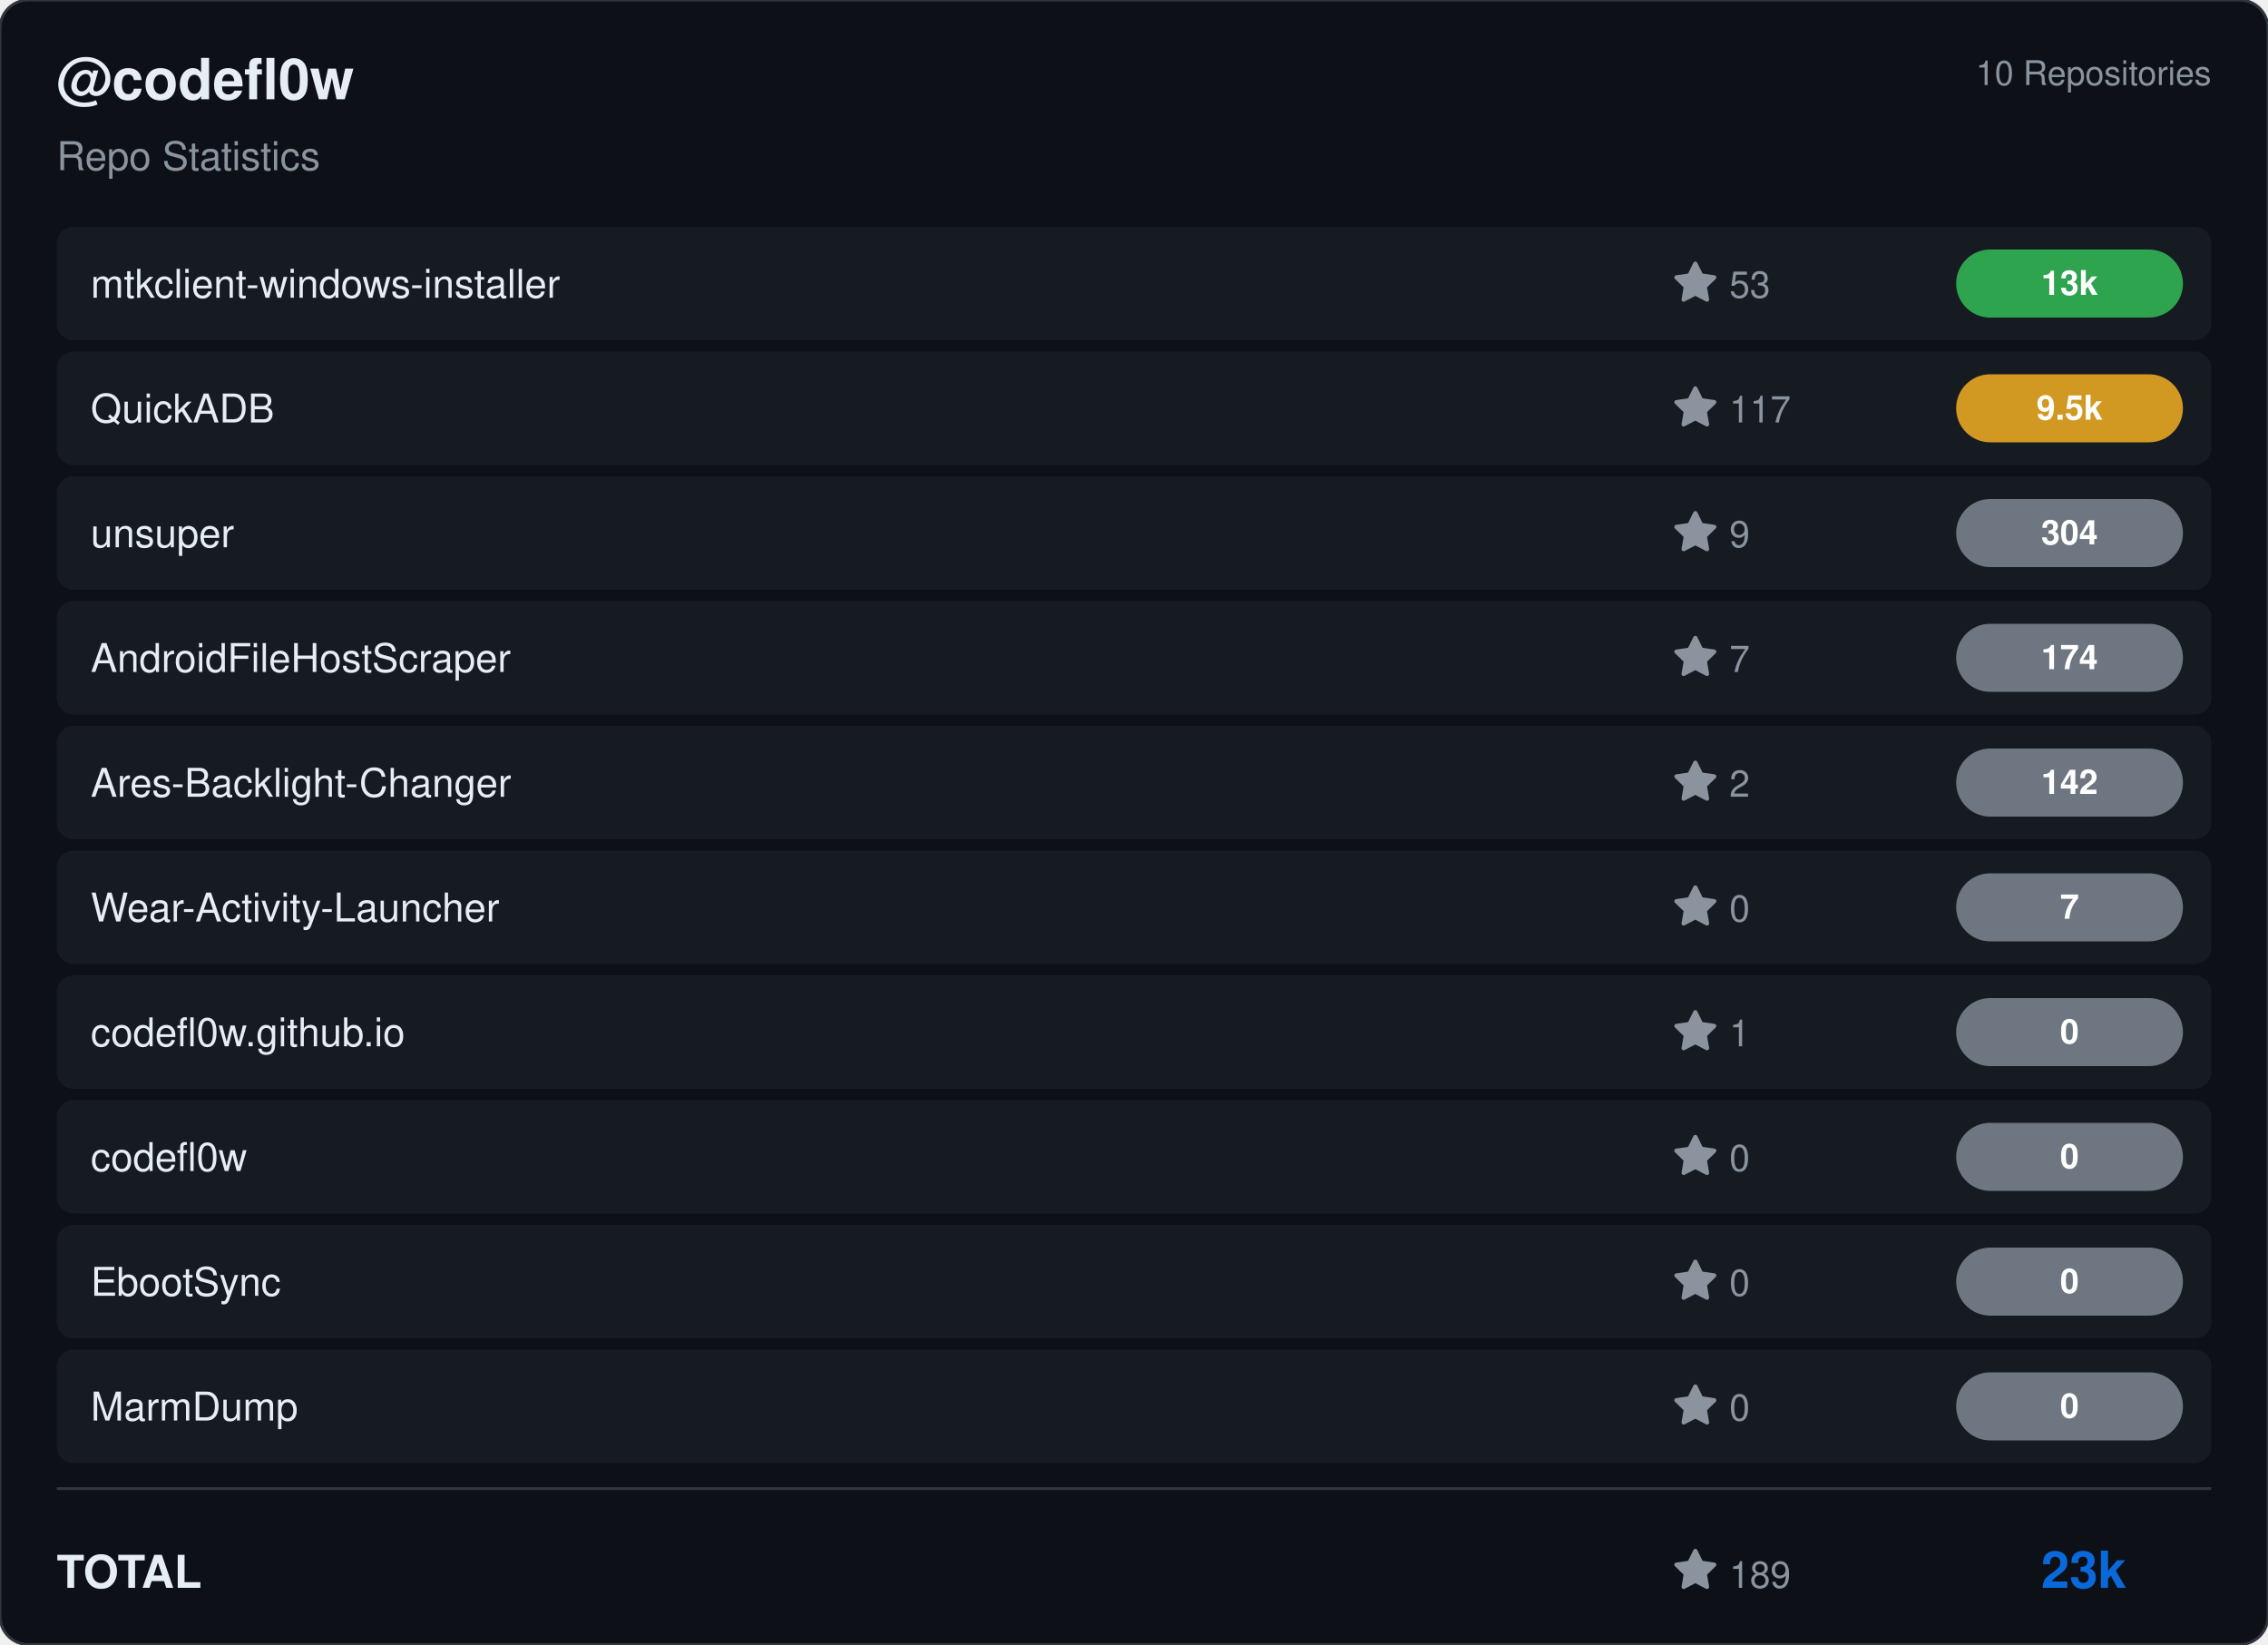
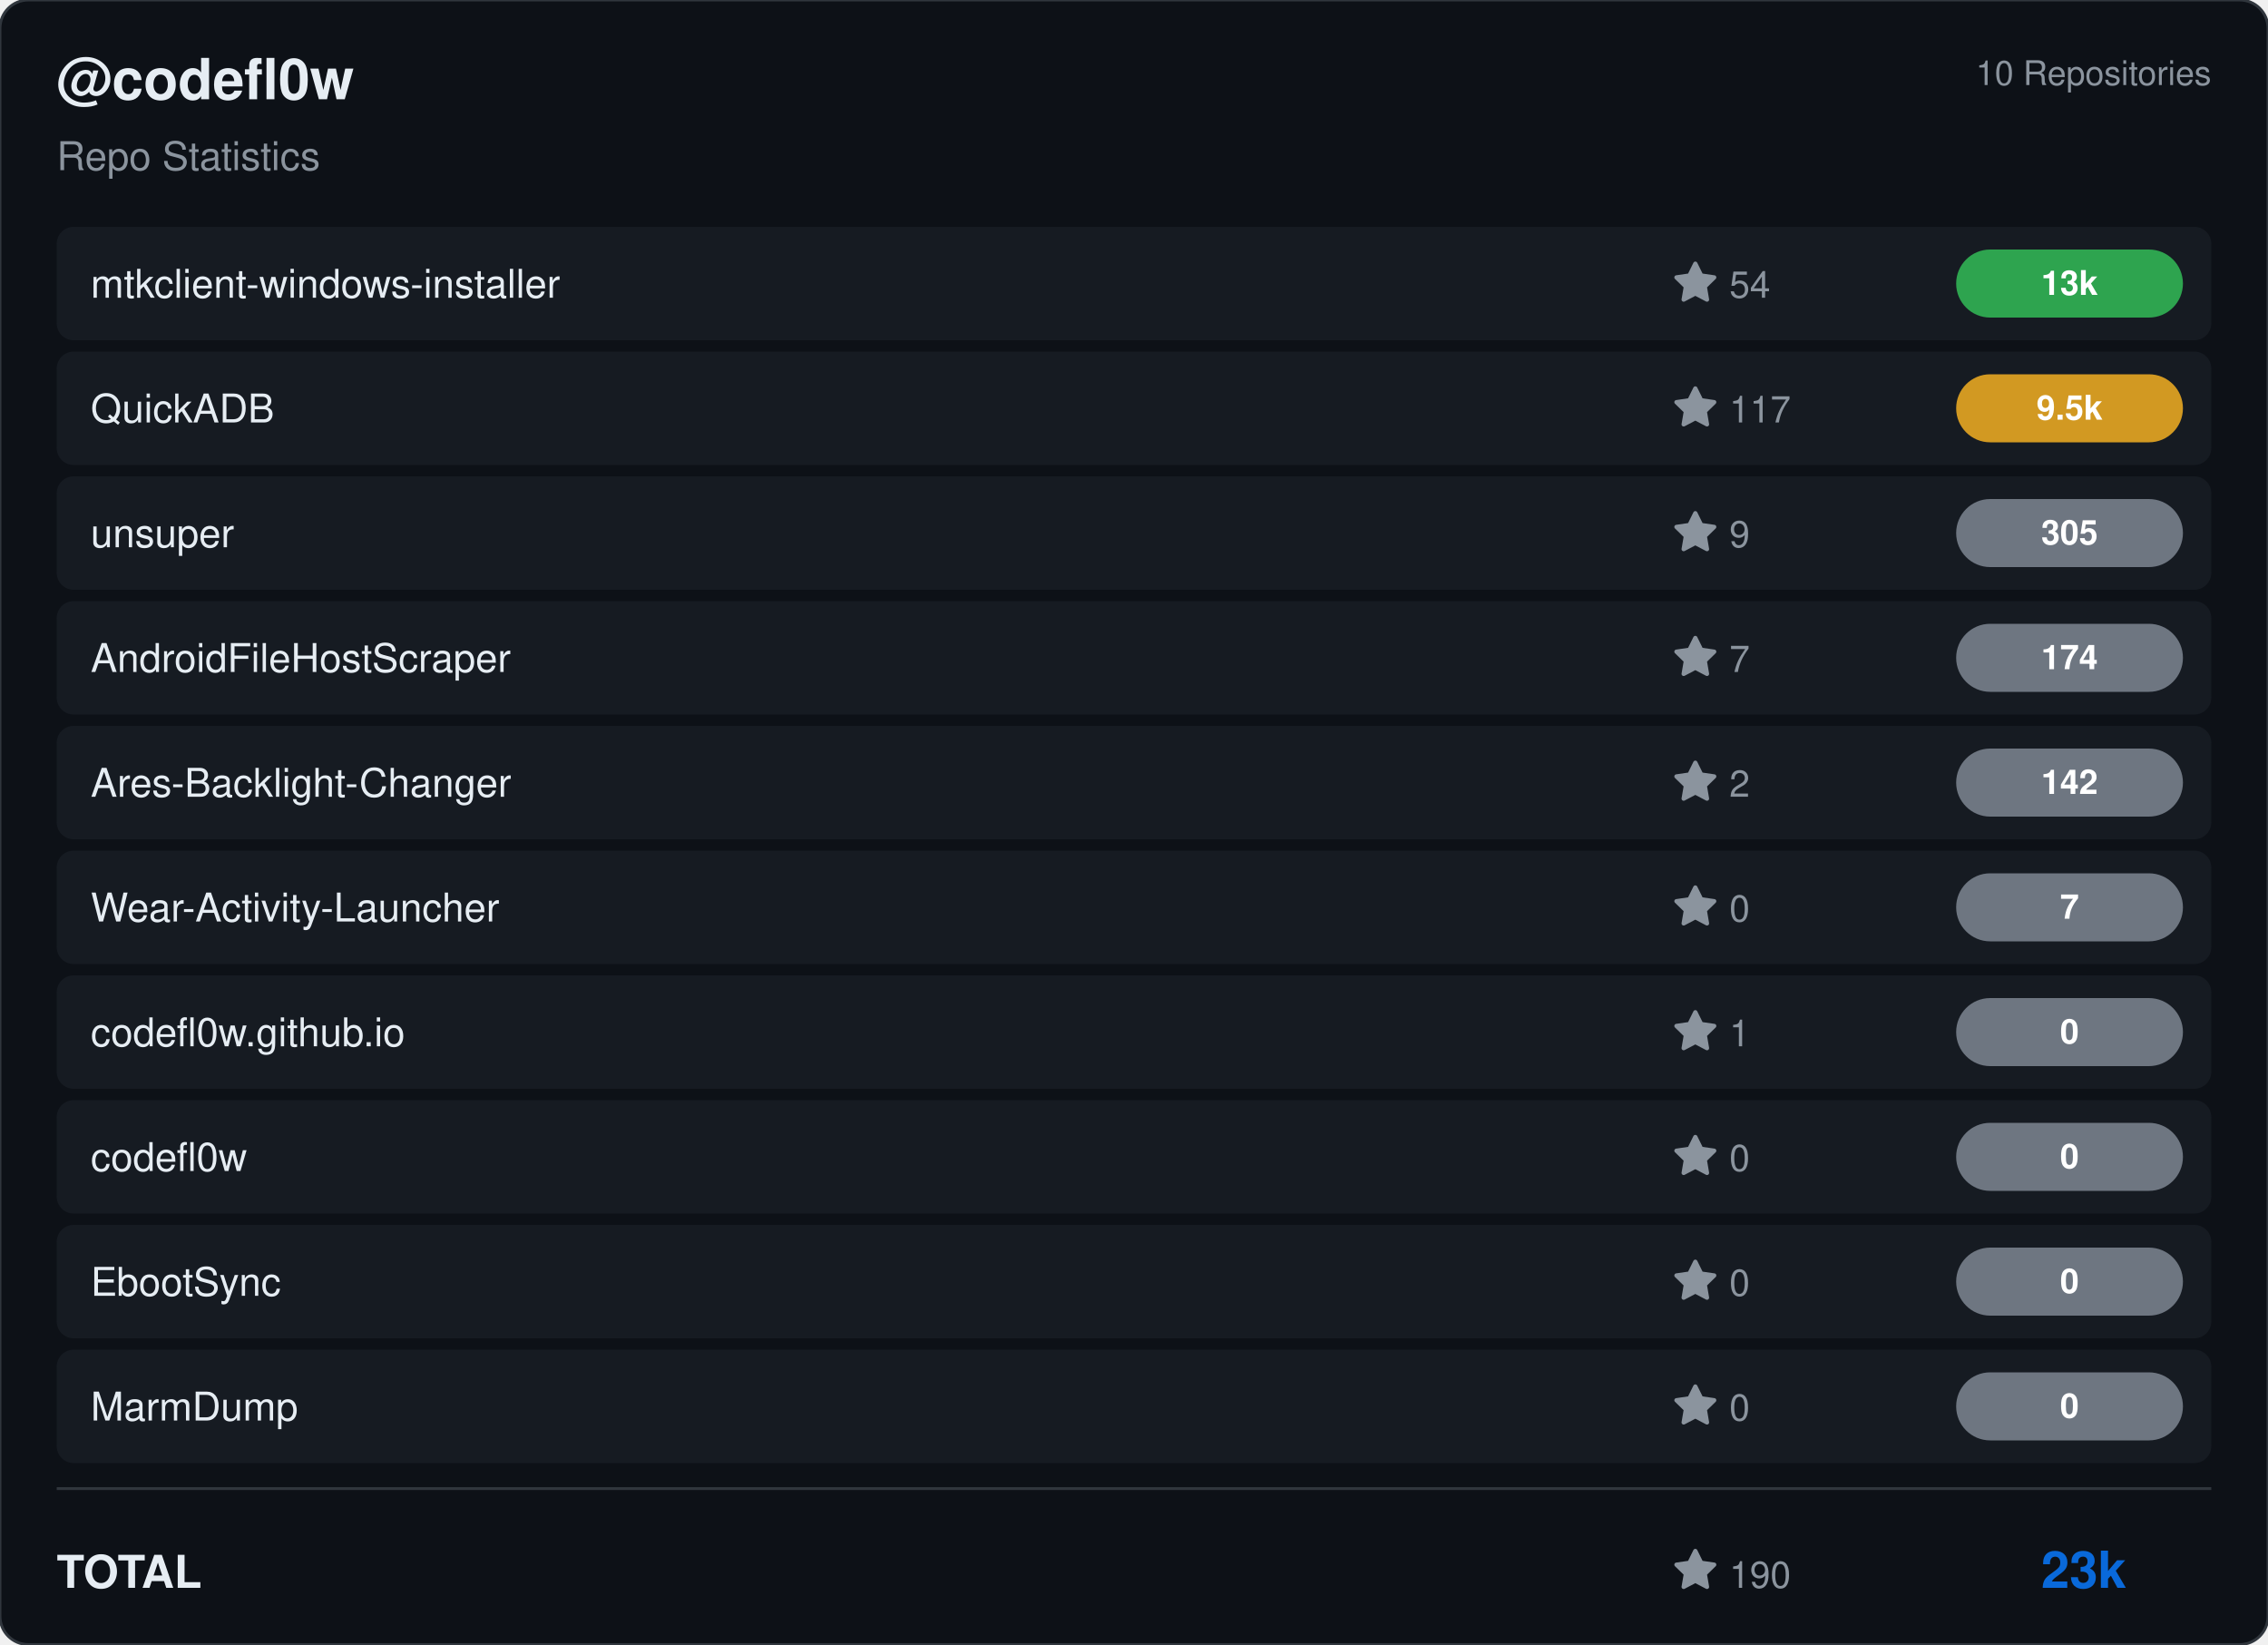
<svg xmlns="http://www.w3.org/2000/svg" viewBox="0 0 800 580" width="800" height="580">
  <rect width="800" height="580" rx="10" fill="#0d1117" stroke="#30363d" stroke-width="1" />
  <g transform="translate(20, 35)">
    <text fill="#e6edf3" font-size="20" font-family="Segoe UI, Helvetica, Arial, sans-serif" font-weight="600">@codefl0w</text>
    <text y="25" fill="#8b949e" font-size="14" font-family="Segoe UI, Helvetica, Arial, sans-serif">Repo Statistics</text>
  </g>
  <text x="780" y="30" fill="#8b949e" font-size="12" font-family="Segoe UI, Helvetica, Arial, sans-serif" text-anchor="end">10 Repositories</text>
  <rect x="20" y="80" width="760" height="40" rx="6" fill="#161b22" />
  <text x="32" y="105" fill="#e6edf3" font-size="14" font-family="Segoe UI, Helvetica, Arial, sans-serif" font-weight="500">mtkclient-windows-installer</text>
  <g transform="translate(590, 92)">
    <path d="M8 .25a.75.75 0 0 1 .673.418l1.882 3.815 4.21.612a.75.75 0 0 1 .416 1.279l-3.046 2.97.719 4.192a.751.751 0 0 1-1.088.791L8 12.347l-3.766 1.98a.75.75 0 0 1-1.088-.79l.72-4.194L.818 6.374a.75.75 0 0 1 .416-1.28l4.21-.611L7.327.668A.75.75 0 0 1 8 .25Z" fill="#8b949e" />
-     <text x="20" y="13" fill="#8b949e" font-size="13" font-family="Segoe UI, Helvetica, Arial, sans-serif">53</text>
+     <text x="20" y="13" fill="#8b949e" font-size="13" font-family="Segoe UI, Helvetica, Arial, sans-serif">54</text>
  </g>
  <rect x="690" y="88.0" width="80" height="24" rx="12" fill="#2ea44f" />
  <text x="730.0" y="104.0" fill="#ffffff" font-size="12" font-weight="bold" font-family="Segoe UI, Helvetica, Arial, sans-serif" text-anchor="middle">13k</text>
  <rect x="20" y="124" width="760" height="40" rx="6" fill="#161b22" />
  <text x="32" y="149" fill="#e6edf3" font-size="14" font-family="Segoe UI, Helvetica, Arial, sans-serif" font-weight="500">QuickADB</text>
  <g transform="translate(590, 136)">
    <path d="M8 .25a.75.75 0 0 1 .673.418l1.882 3.815 4.21.612a.75.75 0 0 1 .416 1.279l-3.046 2.97.719 4.192a.751.751 0 0 1-1.088.791L8 12.347l-3.766 1.98a.75.75 0 0 1-1.088-.79l.72-4.194L.818 6.374a.75.75 0 0 1 .416-1.28l4.21-.611L7.327.668A.75.75 0 0 1 8 .25Z" fill="#8b949e" />
    <text x="20" y="13" fill="#8b949e" font-size="13" font-family="Segoe UI, Helvetica, Arial, sans-serif">117</text>
  </g>
  <rect x="690" y="132.0" width="80" height="24" rx="12" fill="#d29922" />
  <text x="730.0" y="148.0" fill="#ffffff" font-size="12" font-weight="bold" font-family="Segoe UI, Helvetica, Arial, sans-serif" text-anchor="middle">9.5k</text>
  <rect x="20" y="168" width="760" height="40" rx="6" fill="#161b22" />
  <text x="32" y="193" fill="#e6edf3" font-size="14" font-family="Segoe UI, Helvetica, Arial, sans-serif" font-weight="500">unsuper</text>
  <g transform="translate(590, 180)">
    <path d="M8 .25a.75.75 0 0 1 .673.418l1.882 3.815 4.21.612a.75.75 0 0 1 .416 1.279l-3.046 2.97.719 4.192a.751.751 0 0 1-1.088.791L8 12.347l-3.766 1.98a.75.75 0 0 1-1.088-.79l.72-4.194L.818 6.374a.75.75 0 0 1 .416-1.28l4.21-.611L7.327.668A.75.75 0 0 1 8 .25Z" fill="#8b949e" />
    <text x="20" y="13" fill="#8b949e" font-size="13" font-family="Segoe UI, Helvetica, Arial, sans-serif">9</text>
  </g>
  <rect x="690" y="176.0" width="80" height="24" rx="12" fill="#6e7681" />
-   <text x="730.0" y="192.0" fill="#ffffff" font-size="12" font-weight="bold" font-family="Segoe UI, Helvetica, Arial, sans-serif" text-anchor="middle">304</text>
+   <text x="730.0" y="192.0" fill="#ffffff" font-size="12" font-weight="bold" font-family="Segoe UI, Helvetica, Arial, sans-serif" text-anchor="middle">305</text>
  <rect x="20" y="212" width="760" height="40" rx="6" fill="#161b22" />
  <text x="32" y="237" fill="#e6edf3" font-size="14" font-family="Segoe UI, Helvetica, Arial, sans-serif" font-weight="500">AndroidFileHostScraper</text>
  <g transform="translate(590, 224)">
    <path d="M8 .25a.75.75 0 0 1 .673.418l1.882 3.815 4.21.612a.75.75 0 0 1 .416 1.279l-3.046 2.97.719 4.192a.751.751 0 0 1-1.088.791L8 12.347l-3.766 1.98a.75.75 0 0 1-1.088-.79l.72-4.194L.818 6.374a.75.75 0 0 1 .416-1.28l4.21-.611L7.327.668A.75.75 0 0 1 8 .25Z" fill="#8b949e" />
    <text x="20" y="13" fill="#8b949e" font-size="13" font-family="Segoe UI, Helvetica, Arial, sans-serif">7</text>
  </g>
  <rect x="690" y="220.0" width="80" height="24" rx="12" fill="#6e7681" />
  <text x="730.0" y="236.0" fill="#ffffff" font-size="12" font-weight="bold" font-family="Segoe UI, Helvetica, Arial, sans-serif" text-anchor="middle">174</text>
  <rect x="20" y="256" width="760" height="40" rx="6" fill="#161b22" />
  <text x="32" y="281" fill="#e6edf3" font-size="14" font-family="Segoe UI, Helvetica, Arial, sans-serif" font-weight="500">Ares-Backlight-Changer</text>
  <g transform="translate(590, 268)">
    <path d="M8 .25a.75.75 0 0 1 .673.418l1.882 3.815 4.21.612a.75.75 0 0 1 .416 1.279l-3.046 2.97.719 4.192a.751.751 0 0 1-1.088.791L8 12.347l-3.766 1.98a.75.75 0 0 1-1.088-.79l.72-4.194L.818 6.374a.75.75 0 0 1 .416-1.28l4.21-.611L7.327.668A.75.75 0 0 1 8 .25Z" fill="#8b949e" />
    <text x="20" y="13" fill="#8b949e" font-size="13" font-family="Segoe UI, Helvetica, Arial, sans-serif">2</text>
  </g>
  <rect x="690" y="264.0" width="80" height="24" rx="12" fill="#6e7681" />
  <text x="730.0" y="280.0" fill="#ffffff" font-size="12" font-weight="bold" font-family="Segoe UI, Helvetica, Arial, sans-serif" text-anchor="middle">142</text>
  <rect x="20" y="300" width="760" height="40" rx="6" fill="#161b22" />
  <text x="32" y="325" fill="#e6edf3" font-size="14" font-family="Segoe UI, Helvetica, Arial, sans-serif" font-weight="500">Wear-Activity-Launcher</text>
  <g transform="translate(590, 312)">
    <path d="M8 .25a.75.75 0 0 1 .673.418l1.882 3.815 4.21.612a.75.75 0 0 1 .416 1.279l-3.046 2.97.719 4.192a.751.751 0 0 1-1.088.791L8 12.347l-3.766 1.98a.75.75 0 0 1-1.088-.79l.72-4.194L.818 6.374a.75.75 0 0 1 .416-1.28l4.21-.611L7.327.668A.75.75 0 0 1 8 .25Z" fill="#8b949e" />
    <text x="20" y="13" fill="#8b949e" font-size="13" font-family="Segoe UI, Helvetica, Arial, sans-serif">0</text>
  </g>
  <rect x="690" y="308.0" width="80" height="24" rx="12" fill="#6e7681" />
  <text x="730.0" y="324.0" fill="#ffffff" font-size="12" font-weight="bold" font-family="Segoe UI, Helvetica, Arial, sans-serif" text-anchor="middle">7</text>
  <rect x="20" y="344" width="760" height="40" rx="6" fill="#161b22" />
  <text x="32" y="369" fill="#e6edf3" font-size="14" font-family="Segoe UI, Helvetica, Arial, sans-serif" font-weight="500">codefl0w.github.io</text>
  <g transform="translate(590, 356)">
    <path d="M8 .25a.75.75 0 0 1 .673.418l1.882 3.815 4.21.612a.75.75 0 0 1 .416 1.279l-3.046 2.97.719 4.192a.751.751 0 0 1-1.088.791L8 12.347l-3.766 1.98a.75.75 0 0 1-1.088-.79l.72-4.194L.818 6.374a.75.75 0 0 1 .416-1.28l4.21-.611L7.327.668A.75.75 0 0 1 8 .25Z" fill="#8b949e" />
    <text x="20" y="13" fill="#8b949e" font-size="13" font-family="Segoe UI, Helvetica, Arial, sans-serif">1</text>
  </g>
  <rect x="690" y="352.0" width="80" height="24" rx="12" fill="#6e7681" />
  <text x="730.0" y="368.0" fill="#ffffff" font-size="12" font-weight="bold" font-family="Segoe UI, Helvetica, Arial, sans-serif" text-anchor="middle">0</text>
  <rect x="20" y="388" width="760" height="40" rx="6" fill="#161b22" />
  <text x="32" y="413" fill="#e6edf3" font-size="14" font-family="Segoe UI, Helvetica, Arial, sans-serif" font-weight="500">codefl0w</text>
  <g transform="translate(590, 400)">
    <path d="M8 .25a.75.75 0 0 1 .673.418l1.882 3.815 4.21.612a.75.75 0 0 1 .416 1.279l-3.046 2.97.719 4.192a.751.751 0 0 1-1.088.791L8 12.347l-3.766 1.98a.75.75 0 0 1-1.088-.79l.72-4.194L.818 6.374a.75.75 0 0 1 .416-1.28l4.21-.611L7.327.668A.75.75 0 0 1 8 .25Z" fill="#8b949e" />
    <text x="20" y="13" fill="#8b949e" font-size="13" font-family="Segoe UI, Helvetica, Arial, sans-serif">0</text>
  </g>
  <rect x="690" y="396.0" width="80" height="24" rx="12" fill="#6e7681" />
  <text x="730.0" y="412.0" fill="#ffffff" font-size="12" font-weight="bold" font-family="Segoe UI, Helvetica, Arial, sans-serif" text-anchor="middle">0</text>
  <rect x="20" y="432" width="760" height="40" rx="6" fill="#161b22" />
  <text x="32" y="457" fill="#e6edf3" font-size="14" font-family="Segoe UI, Helvetica, Arial, sans-serif" font-weight="500">EbootSync</text>
  <g transform="translate(590, 444)">
    <path d="M8 .25a.75.75 0 0 1 .673.418l1.882 3.815 4.21.612a.75.75 0 0 1 .416 1.279l-3.046 2.97.719 4.192a.751.751 0 0 1-1.088.791L8 12.347l-3.766 1.98a.75.75 0 0 1-1.088-.79l.72-4.194L.818 6.374a.75.75 0 0 1 .416-1.28l4.21-.611L7.327.668A.75.75 0 0 1 8 .25Z" fill="#8b949e" />
    <text x="20" y="13" fill="#8b949e" font-size="13" font-family="Segoe UI, Helvetica, Arial, sans-serif">0</text>
  </g>
  <rect x="690" y="440.0" width="80" height="24" rx="12" fill="#6e7681" />
  <text x="730.0" y="456.0" fill="#ffffff" font-size="12" font-weight="bold" font-family="Segoe UI, Helvetica, Arial, sans-serif" text-anchor="middle">0</text>
  <rect x="20" y="476" width="760" height="40" rx="6" fill="#161b22" />
  <text x="32" y="501" fill="#e6edf3" font-size="14" font-family="Segoe UI, Helvetica, Arial, sans-serif" font-weight="500">MarmDump</text>
  <g transform="translate(590, 488)">
    <path d="M8 .25a.75.75 0 0 1 .673.418l1.882 3.815 4.21.612a.75.75 0 0 1 .416 1.279l-3.046 2.97.719 4.192a.751.751 0 0 1-1.088.791L8 12.347l-3.766 1.98a.75.75 0 0 1-1.088-.79l.72-4.194L.818 6.374a.75.75 0 0 1 .416-1.28l4.21-.611L7.327.668A.75.75 0 0 1 8 .25Z" fill="#8b949e" />
    <text x="20" y="13" fill="#8b949e" font-size="13" font-family="Segoe UI, Helvetica, Arial, sans-serif">0</text>
  </g>
  <rect x="690" y="484.0" width="80" height="24" rx="12" fill="#6e7681" />
  <text x="730.0" y="500.0" fill="#ffffff" font-size="12" font-weight="bold" font-family="Segoe UI, Helvetica, Arial, sans-serif" text-anchor="middle">0</text>
  <line x1="20" y1="525" x2="780" y2="525" stroke="#30363d" />
  <text x="20" y="560" fill="#e6edf3" font-size="16" font-family="Segoe UI, Helvetica, Arial, sans-serif" font-weight="600">TOTAL</text>
  <g transform="translate(590, 546)">
    <path d="M8 .25a.75.75 0 0 1 .673.418l1.882 3.815 4.21.612a.75.75 0 0 1 .416 1.279l-3.046 2.97.719 4.192a.751.751 0 0 1-1.088.791L8 12.347l-3.766 1.98a.75.75 0 0 1-1.088-.79l.72-4.194L.818 6.374a.75.75 0 0 1 .416-1.28l4.21-.611L7.327.668A.75.75 0 0 1 8 .25Z" fill="#8b949e" />
-     <text x="20" y="14" fill="#8b949e" font-size="13" font-family="Segoe UI, Helvetica, Arial, sans-serif">189</text>
+     <text x="20" y="14" fill="#8b949e" font-size="13" font-family="Segoe UI, Helvetica, Arial, sans-serif">190</text>
  </g>
  <text x="750" y="560" fill="#0969da" font-size="18" font-family="Segoe UI, Helvetica, Arial, sans-serif" font-weight="bold" text-anchor="end">23k</text>
</svg>
